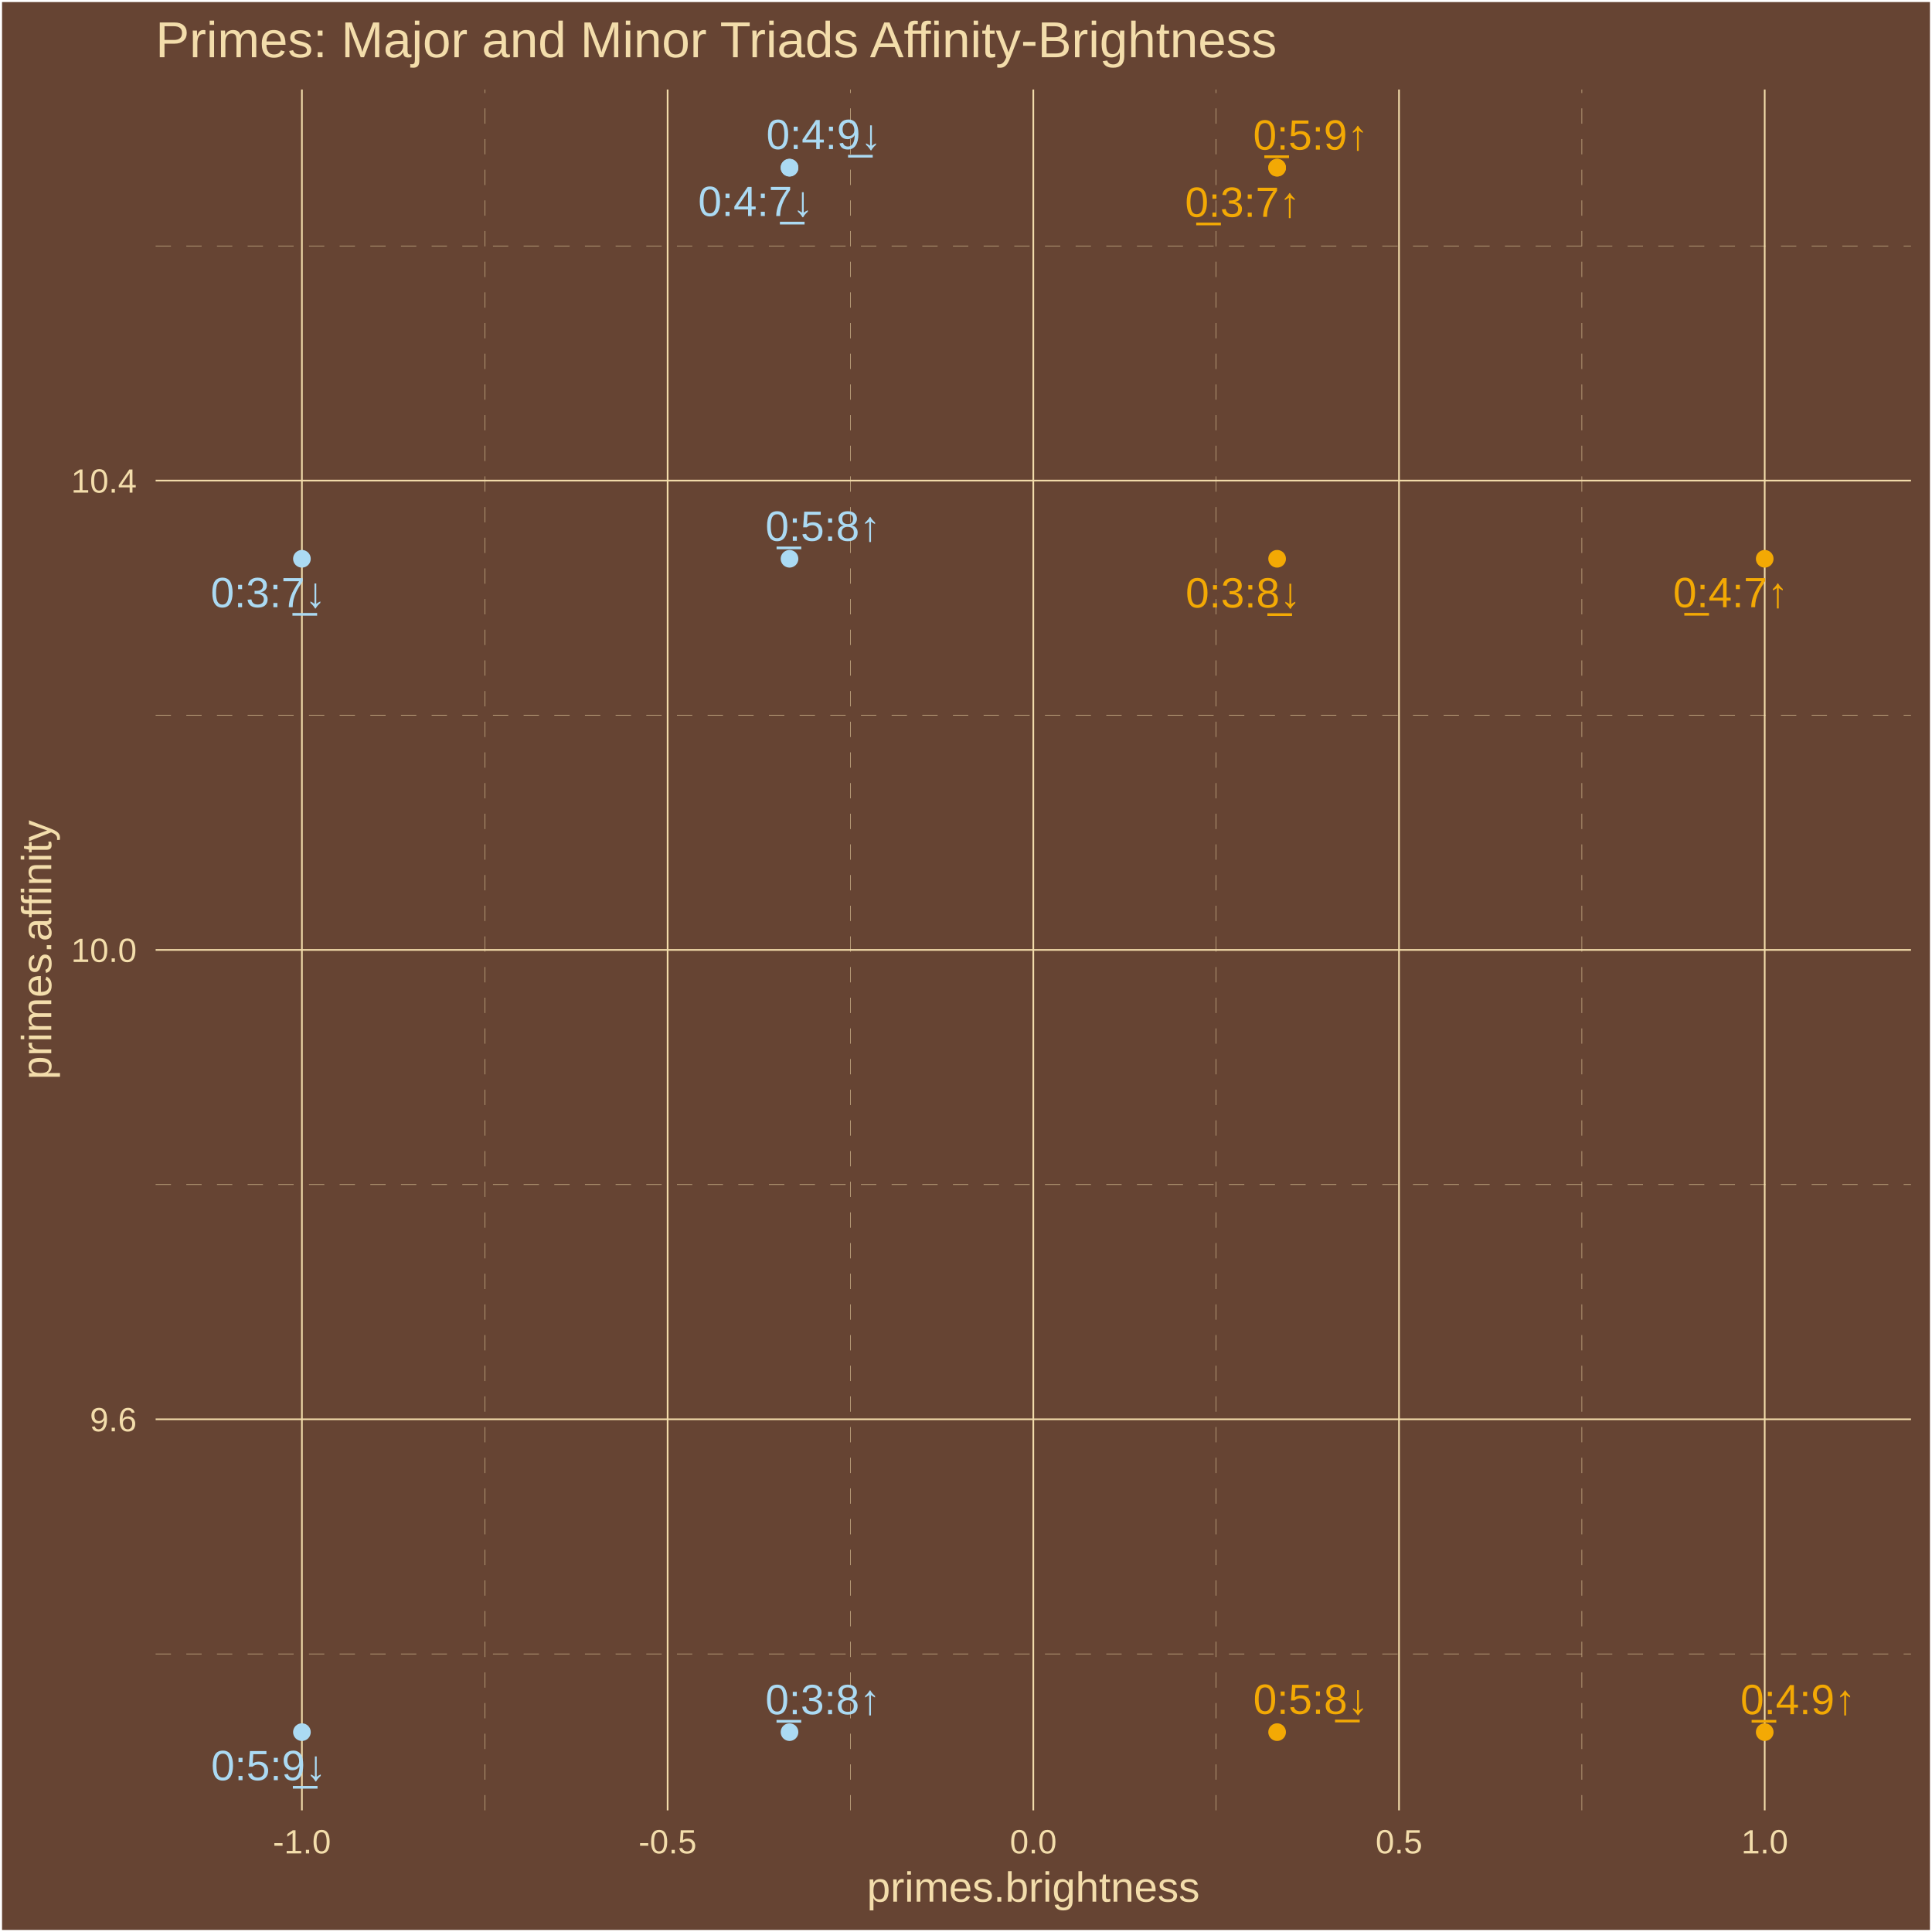
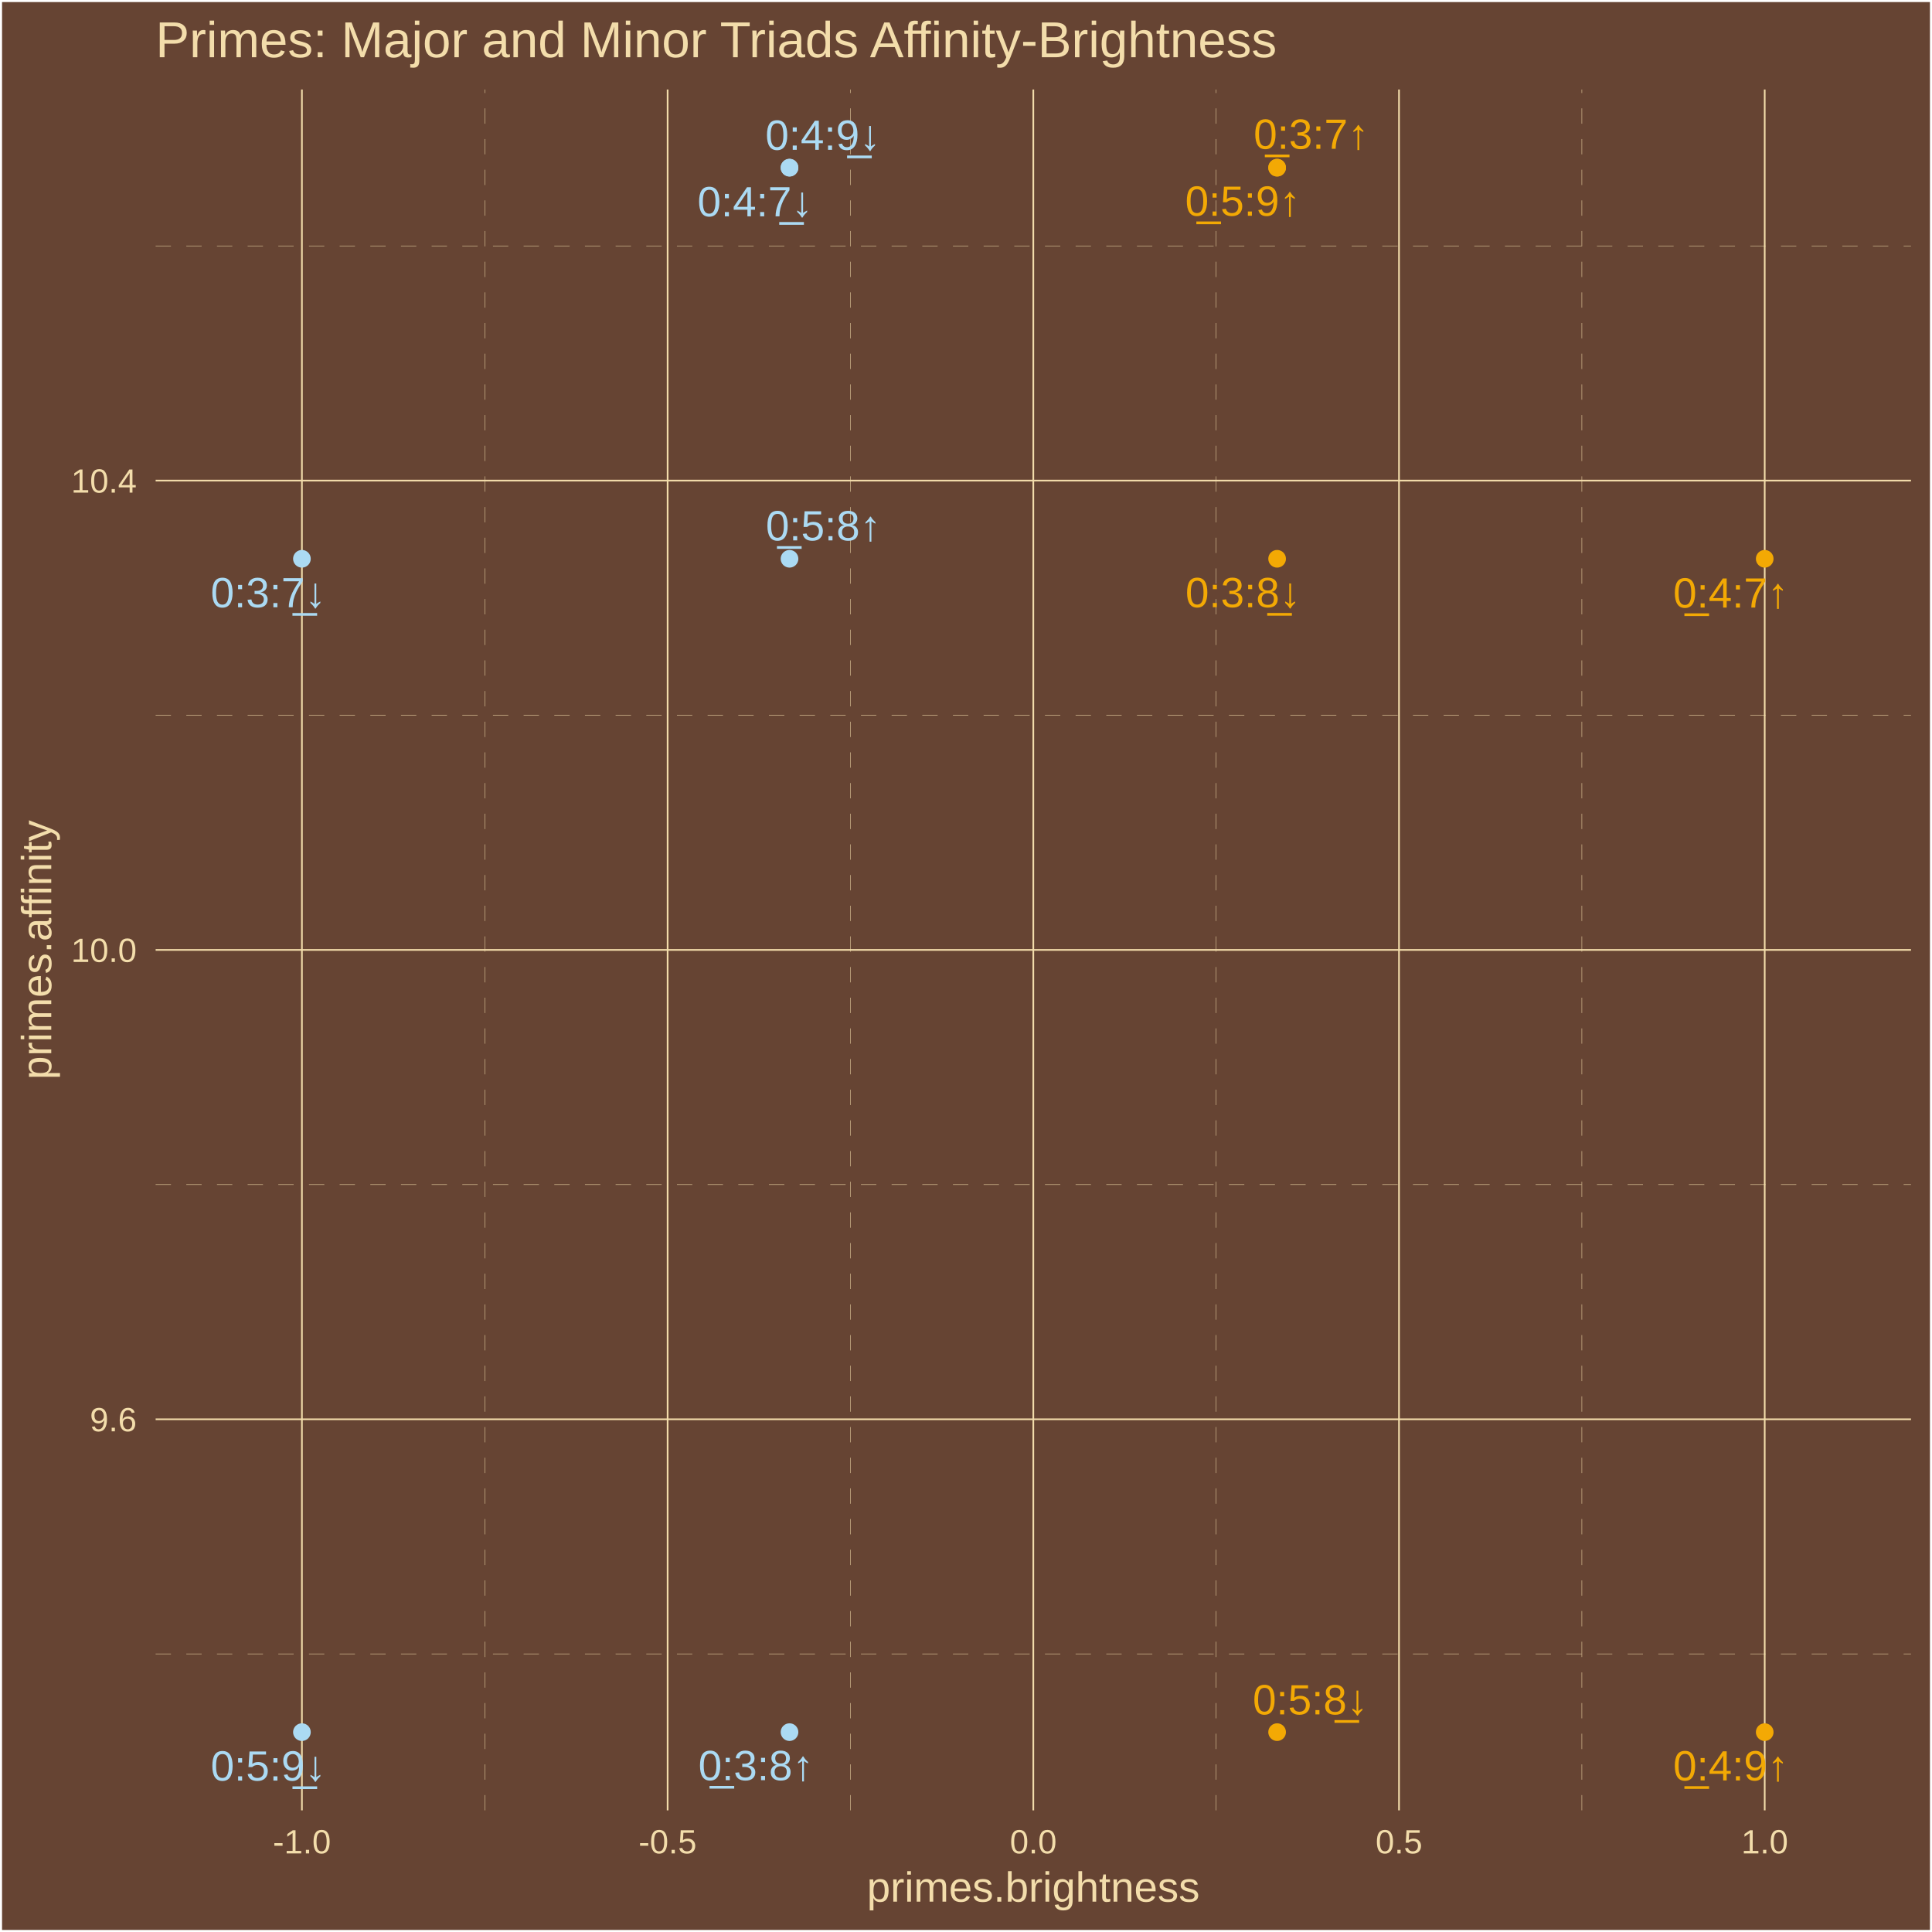
<svg xmlns="http://www.w3.org/2000/svg" class="svglite" width="504.00pt" height="504.00pt" viewBox="0 0 504.00 504.00">
  <defs>
    <style type="text/css">
    .svglite line, .svglite polyline, .svglite polygon, .svglite path, .svglite rect, .svglite circle {
      fill: none;
      stroke: #000000;
      stroke-linecap: round;
      stroke-linejoin: round;
      stroke-miterlimit: 10.00;
    }
    .svglite text {
      white-space: pre;
    }
  </style>
  </defs>
  <rect width="100%" height="100%" style="stroke: none; fill: #664433;" />
  <defs>
    <clipPath id="cpMC4wMHw1MDQuMDB8MC4wMHw1MDQuMDA=">
      <rect x="0.00" y="0.00" width="504.00" height="504.00" />
    </clipPath>
  </defs>
  <g clip-path="url(#cpMC4wMHw1MDQuMDB8MC4wMHw1MDQuMDA=)">
    <rect x="0.00" y="-0" width="504.00" height="504.00" style="stroke-width: 1.07; stroke: #FFFFFF; fill: #664433;" />
  </g>
  <defs>
    <clipPath id="cpNDAuNjB8NDk4LjUyfDIzLjM0fDQ3Mi4yNw==">
      <rect x="40.60" y="23.34" width="457.92" height="448.93" />
    </clipPath>
  </defs>
  <g clip-path="url(#cpNDAuNjB8NDk4LjUyfDIzLjM0fDQ3Mi4yNw==)">
    <rect x="40.60" y="23.34" width="457.92" height="448.93" style="stroke-width: 1.07; stroke: none; fill: #664433;" />
    <polyline points="40.60,431.45 498.52,431.45 " style="stroke-width: 0.11; stroke: #F3DDAB; stroke-dasharray: 4.00,4.00; stroke-linecap: butt;" />
    <polyline points="40.60,309.02 498.52,309.02 " style="stroke-width: 0.11; stroke: #F3DDAB; stroke-dasharray: 4.00,4.00; stroke-linecap: butt;" />
    <polyline points="40.60,186.58 498.52,186.58 " style="stroke-width: 0.11; stroke: #F3DDAB; stroke-dasharray: 4.00,4.00; stroke-linecap: butt;" />
    <polyline points="40.60,64.15 498.52,64.15 " style="stroke-width: 0.11; stroke: #F3DDAB; stroke-dasharray: 4.00,4.00; stroke-linecap: butt;" />
    <polyline points="126.46,472.27 126.46,23.34 " style="stroke-width: 0.11; stroke: #F3DDAB; stroke-dasharray: 4.00,4.00; stroke-linecap: butt;" />
    <polyline points="221.86,472.27 221.86,23.34 " style="stroke-width: 0.11; stroke: #F3DDAB; stroke-dasharray: 4.00,4.00; stroke-linecap: butt;" />
    <polyline points="317.26,472.27 317.26,23.34 " style="stroke-width: 0.11; stroke: #F3DDAB; stroke-dasharray: 4.00,4.00; stroke-linecap: butt;" />
    <polyline points="412.66,472.27 412.66,23.34 " style="stroke-width: 0.11; stroke: #F3DDAB; stroke-dasharray: 4.00,4.00; stroke-linecap: butt;" />
    <polyline points="40.60,370.24 498.52,370.24 " style="stroke-width: 0.43; stroke: #F3DDAB; stroke-linecap: butt;" />
    <polyline points="40.60,247.80 498.52,247.80 " style="stroke-width: 0.43; stroke: #F3DDAB; stroke-linecap: butt;" />
    <polyline points="40.60,125.37 498.52,125.37 " style="stroke-width: 0.43; stroke: #F3DDAB; stroke-linecap: butt;" />
    <polyline points="78.76,472.27 78.76,23.34 " style="stroke-width: 0.43; stroke: #F3DDAB; stroke-linecap: butt;" />
    <polyline points="174.16,472.27 174.16,23.34 " style="stroke-width: 0.43; stroke: #F3DDAB; stroke-linecap: butt;" />
    <polyline points="269.56,472.27 269.56,23.34 " style="stroke-width: 0.43; stroke: #F3DDAB; stroke-linecap: butt;" />
    <polyline points="364.96,472.27 364.96,23.34 " style="stroke-width: 0.43; stroke: #F3DDAB; stroke-linecap: butt;" />
    <polyline points="460.36,472.27 460.36,23.34 " style="stroke-width: 0.43; stroke: #F3DDAB; stroke-linecap: butt;" />
    <circle cx="460.36" cy="145.77" r="1.95" style="stroke-width: 0.71; stroke: #F3A904; fill: #F3A904;" />
    <circle cx="205.96" cy="451.86" r="1.95" style="stroke-width: 0.71; stroke: #ABDAF3; fill: #ABDAF3;" />
    <circle cx="333.16" cy="43.74" r="1.95" style="stroke-width: 0.71; stroke: #F3A904; fill: #F3A904;" />
    <circle cx="333.16" cy="43.74" r="1.95" style="stroke-width: 0.71; stroke: #F3A904; fill: #F3A904;" />
    <circle cx="460.36" cy="451.86" r="1.95" style="stroke-width: 0.71; stroke: #F3A904; fill: #F3A904;" />
    <circle cx="205.96" cy="145.77" r="1.95" style="stroke-width: 0.71; stroke: #ABDAF3; fill: #ABDAF3;" />
    <circle cx="205.96" cy="43.74" r="1.95" style="stroke-width: 0.71; stroke: #ABDAF3; fill: #ABDAF3;" />
    <circle cx="333.16" cy="145.77" r="1.95" style="stroke-width: 0.71; stroke: #F3A904; fill: #F3A904;" />
    <circle cx="78.76" cy="451.86" r="1.95" style="stroke-width: 0.71; stroke: #ABDAF3; fill: #ABDAF3;" />
    <circle cx="78.76" cy="145.77" r="1.95" style="stroke-width: 0.71; stroke: #ABDAF3; fill: #ABDAF3;" />
    <circle cx="205.96" cy="43.74" r="1.95" style="stroke-width: 0.71; stroke: #ABDAF3; fill: #ABDAF3;" />
    <circle cx="333.16" cy="451.86" r="1.95" style="stroke-width: 0.71; stroke: #F3A904; fill: #F3A904;" />
-     <text x="451.50" y="158.40" text-anchor="middle" style="font-size: 11.04px;fill: #F3A904; font-family: &quot;Arial&quot;;" textLength="31.53px" lengthAdjust="spacingAndGlyphs">0̲:4:7↑</text>
-     <text x="214.69" y="447.19" text-anchor="middle" style="font-size: 11.04px;fill: #ABDAF3; font-family: &quot;Arial&quot;;" textLength="31.53px" lengthAdjust="spacingAndGlyphs">0̲:3:8↑</text>
-     <text x="341.94" y="39.03" text-anchor="middle" style="font-size: 11.04px;fill: #F3A904; font-family: &quot;Arial&quot;;" textLength="31.53px" lengthAdjust="spacingAndGlyphs">0̲:5:9↑</text>
-     <text x="324.17" y="56.57" text-anchor="middle" style="font-size: 11.04px;fill: #F3A904; font-family: &quot;Arial&quot;;" textLength="31.53px" lengthAdjust="spacingAndGlyphs">0̲:3:7↑</text>
-     <text x="469.06" y="447.18" text-anchor="middle" style="font-size: 11.04px;fill: #F3A904; font-family: &quot;Arial&quot;;" textLength="31.53px" lengthAdjust="spacingAndGlyphs">0̲:4:9↑</text>
-     <text x="214.70" y="141.08" text-anchor="middle" style="font-size: 11.04px;fill: #ABDAF3; font-family: &quot;Arial&quot;;" textLength="31.53px" lengthAdjust="spacingAndGlyphs">0̲:5:8↑</text>
-     <text x="197.15" y="56.35" text-anchor="middle" style="font-size: 11.04px;fill: #ABDAF3; font-family: &quot;Arial&quot;;" textLength="31.53px" lengthAdjust="spacingAndGlyphs">0:4:7̲↓</text>
-     <text x="324.32" y="158.48" text-anchor="middle" style="font-size: 11.04px;fill: #F3A904; font-family: &quot;Arial&quot;;" textLength="31.53px" lengthAdjust="spacingAndGlyphs">0:3:8̲↓</text>
-     <text x="70.10" y="464.40" text-anchor="middle" style="font-size: 11.04px;fill: #ABDAF3; font-family: &quot;Arial&quot;;" textLength="31.53px" lengthAdjust="spacingAndGlyphs">0:5:9̲↓</text>
-     <text x="69.99" y="158.41" text-anchor="middle" style="font-size: 11.04px;fill: #ABDAF3; font-family: &quot;Arial&quot;;" textLength="31.53px" lengthAdjust="spacingAndGlyphs">0:3:7̲↓</text>
-     <text x="214.93" y="38.90" text-anchor="middle" style="font-size: 11.04px;fill: #ABDAF3; font-family: &quot;Arial&quot;;" textLength="31.53px" lengthAdjust="spacingAndGlyphs">0:4:9̲↓</text>
-     <text x="341.97" y="447.11" text-anchor="middle" style="font-size: 11.04px;fill: #F3A904; font-family: &quot;Arial&quot;;" textLength="31.53px" lengthAdjust="spacingAndGlyphs">0:5:8̲↓</text>
+     <text x="451.52" y="158.50" text-anchor="middle" style="font-size: 11.04px;fill: #F3A904; font-family: &quot;Arial&quot;;" textLength="31.53px" lengthAdjust="spacingAndGlyphs">0̲:4:7↑</text>
+     <text x="197.21" y="464.40" text-anchor="middle" style="font-size: 11.04px;fill: #ABDAF3; font-family: &quot;Arial&quot;;" textLength="31.53px" lengthAdjust="spacingAndGlyphs">0̲:3:8↑</text>
+     <text x="324.21" y="56.28" text-anchor="middle" style="font-size: 11.04px;fill: #F3A904; font-family: &quot;Arial&quot;;" textLength="31.53px" lengthAdjust="spacingAndGlyphs">0̲:5:9↑</text>
+     <text x="342.07" y="38.82" text-anchor="middle" style="font-size: 11.04px;fill: #F3A904; font-family: &quot;Arial&quot;;" textLength="31.53px" lengthAdjust="spacingAndGlyphs">0̲:3:7↑</text>
+     <text x="451.52" y="464.46" text-anchor="middle" style="font-size: 11.04px;fill: #F3A904; font-family: &quot;Arial&quot;;" textLength="31.53px" lengthAdjust="spacingAndGlyphs">0̲:4:9↑</text>
+     <text x="214.80" y="140.98" text-anchor="middle" style="font-size: 11.04px;fill: #ABDAF3; font-family: &quot;Arial&quot;;" textLength="31.53px" lengthAdjust="spacingAndGlyphs">0̲:5:8↑</text>
+     <text x="196.98" y="56.43" text-anchor="middle" style="font-size: 11.04px;fill: #ABDAF3; font-family: &quot;Arial&quot;;" textLength="31.53px" lengthAdjust="spacingAndGlyphs">0:4:7̲↓</text>
+     <text x="324.28" y="158.41" text-anchor="middle" style="font-size: 11.04px;fill: #F3A904; font-family: &quot;Arial&quot;;" textLength="31.53px" lengthAdjust="spacingAndGlyphs">0:3:8̲↓</text>
+     <text x="70.00" y="464.50" text-anchor="middle" style="font-size: 11.04px;fill: #ABDAF3; font-family: &quot;Arial&quot;;" textLength="31.53px" lengthAdjust="spacingAndGlyphs">0:5:9̲↓</text>
+     <text x="69.99" y="158.42" text-anchor="middle" style="font-size: 11.04px;fill: #ABDAF3; font-family: &quot;Arial&quot;;" textLength="31.53px" lengthAdjust="spacingAndGlyphs">0:3:7̲↓</text>
+     <text x="214.68" y="39.08" text-anchor="middle" style="font-size: 11.04px;fill: #ABDAF3; font-family: &quot;Arial&quot;;" textLength="31.53px" lengthAdjust="spacingAndGlyphs">0:4:9̲↓</text>
+     <text x="341.83" y="447.23" text-anchor="middle" style="font-size: 11.04px;fill: #F3A904; font-family: &quot;Arial&quot;;" textLength="31.53px" lengthAdjust="spacingAndGlyphs">0:5:8̲↓</text>
  </g>
  <g clip-path="url(#cpMC4wMHw1MDQuMDB8MC4wMHw1MDQuMDA=)">
    <text x="35.67" y="373.39" text-anchor="end" style="font-size: 8.80px;fill: #F3DDAB; font-family: &quot;Arial&quot;;" textLength="12.23px" lengthAdjust="spacingAndGlyphs">9.6</text>
    <text x="35.67" y="250.95" text-anchor="end" style="font-size: 8.80px;fill: #F3DDAB; font-family: &quot;Arial&quot;;" textLength="17.13px" lengthAdjust="spacingAndGlyphs">10.0</text>
    <text x="35.67" y="128.52" text-anchor="end" style="font-size: 8.80px;fill: #F3DDAB; font-family: &quot;Arial&quot;;" textLength="17.13px" lengthAdjust="spacingAndGlyphs">10.4</text>
    <text x="78.76" y="483.50" text-anchor="middle" style="font-size: 8.80px;fill: #F3DDAB; font-family: &quot;Arial&quot;;" textLength="15.16px" lengthAdjust="spacingAndGlyphs">-1.0</text>
    <text x="174.16" y="483.50" text-anchor="middle" style="font-size: 8.80px;fill: #F3DDAB; font-family: &quot;Arial&quot;;" textLength="15.16px" lengthAdjust="spacingAndGlyphs">-0.5</text>
    <text x="269.56" y="483.50" text-anchor="middle" style="font-size: 8.80px;fill: #F3DDAB; font-family: &quot;Arial&quot;;" textLength="12.23px" lengthAdjust="spacingAndGlyphs">0.0</text>
    <text x="364.96" y="483.50" text-anchor="middle" style="font-size: 8.80px;fill: #F3DDAB; font-family: &quot;Arial&quot;;" textLength="12.23px" lengthAdjust="spacingAndGlyphs">0.5</text>
    <text x="460.36" y="483.50" text-anchor="middle" style="font-size: 8.80px;fill: #F3DDAB; font-family: &quot;Arial&quot;;" textLength="12.23px" lengthAdjust="spacingAndGlyphs">1.0</text>
    <text x="269.56" y="496.09" text-anchor="middle" style="font-size: 11.00px;fill: #F3DDAB; font-family: &quot;Arial&quot;;" textLength="86.82px" lengthAdjust="spacingAndGlyphs">primes.brightness</text>
    <text transform="translate(13.37,247.80) rotate(-90)" text-anchor="middle" style="font-size: 11.00px;fill: #F3DDAB; font-family: &quot;Arial&quot;;" textLength="67.85px" lengthAdjust="spacingAndGlyphs">primes.affinity</text>
    <text x="40.60" y="14.94" style="font-size: 13.20px;fill: #F3DDAB; font-family: &quot;Arial&quot;;" textLength="293.95px" lengthAdjust="spacingAndGlyphs">Primes: Major and Minor Triads Affinity-Brightness</text>
  </g>
</svg>
